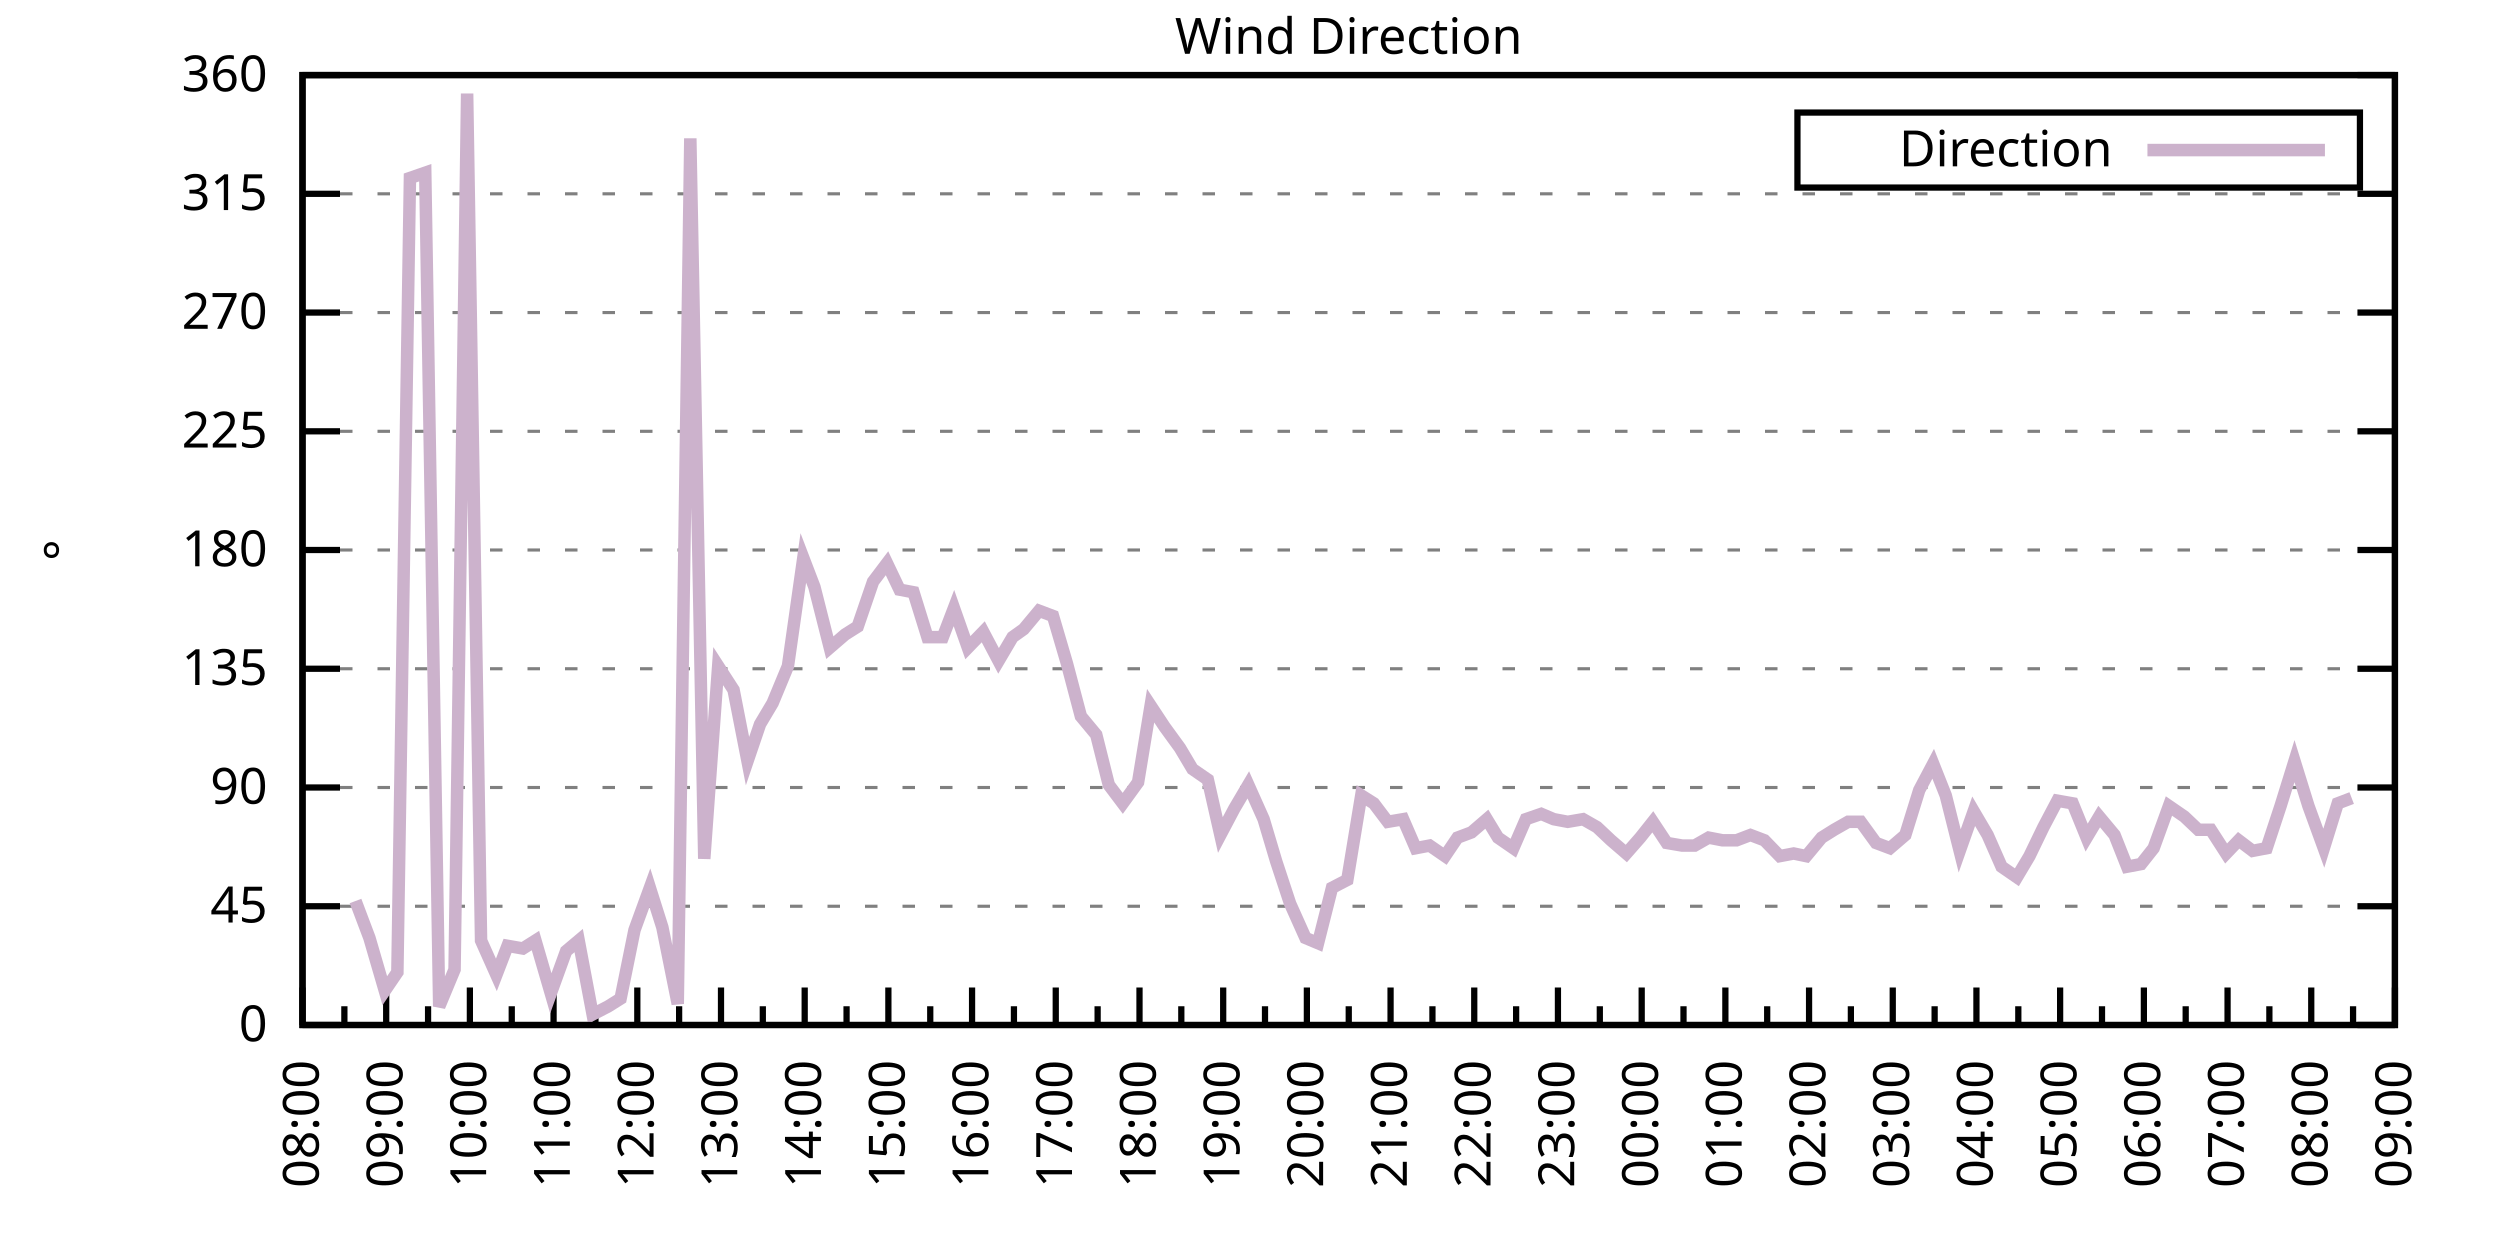
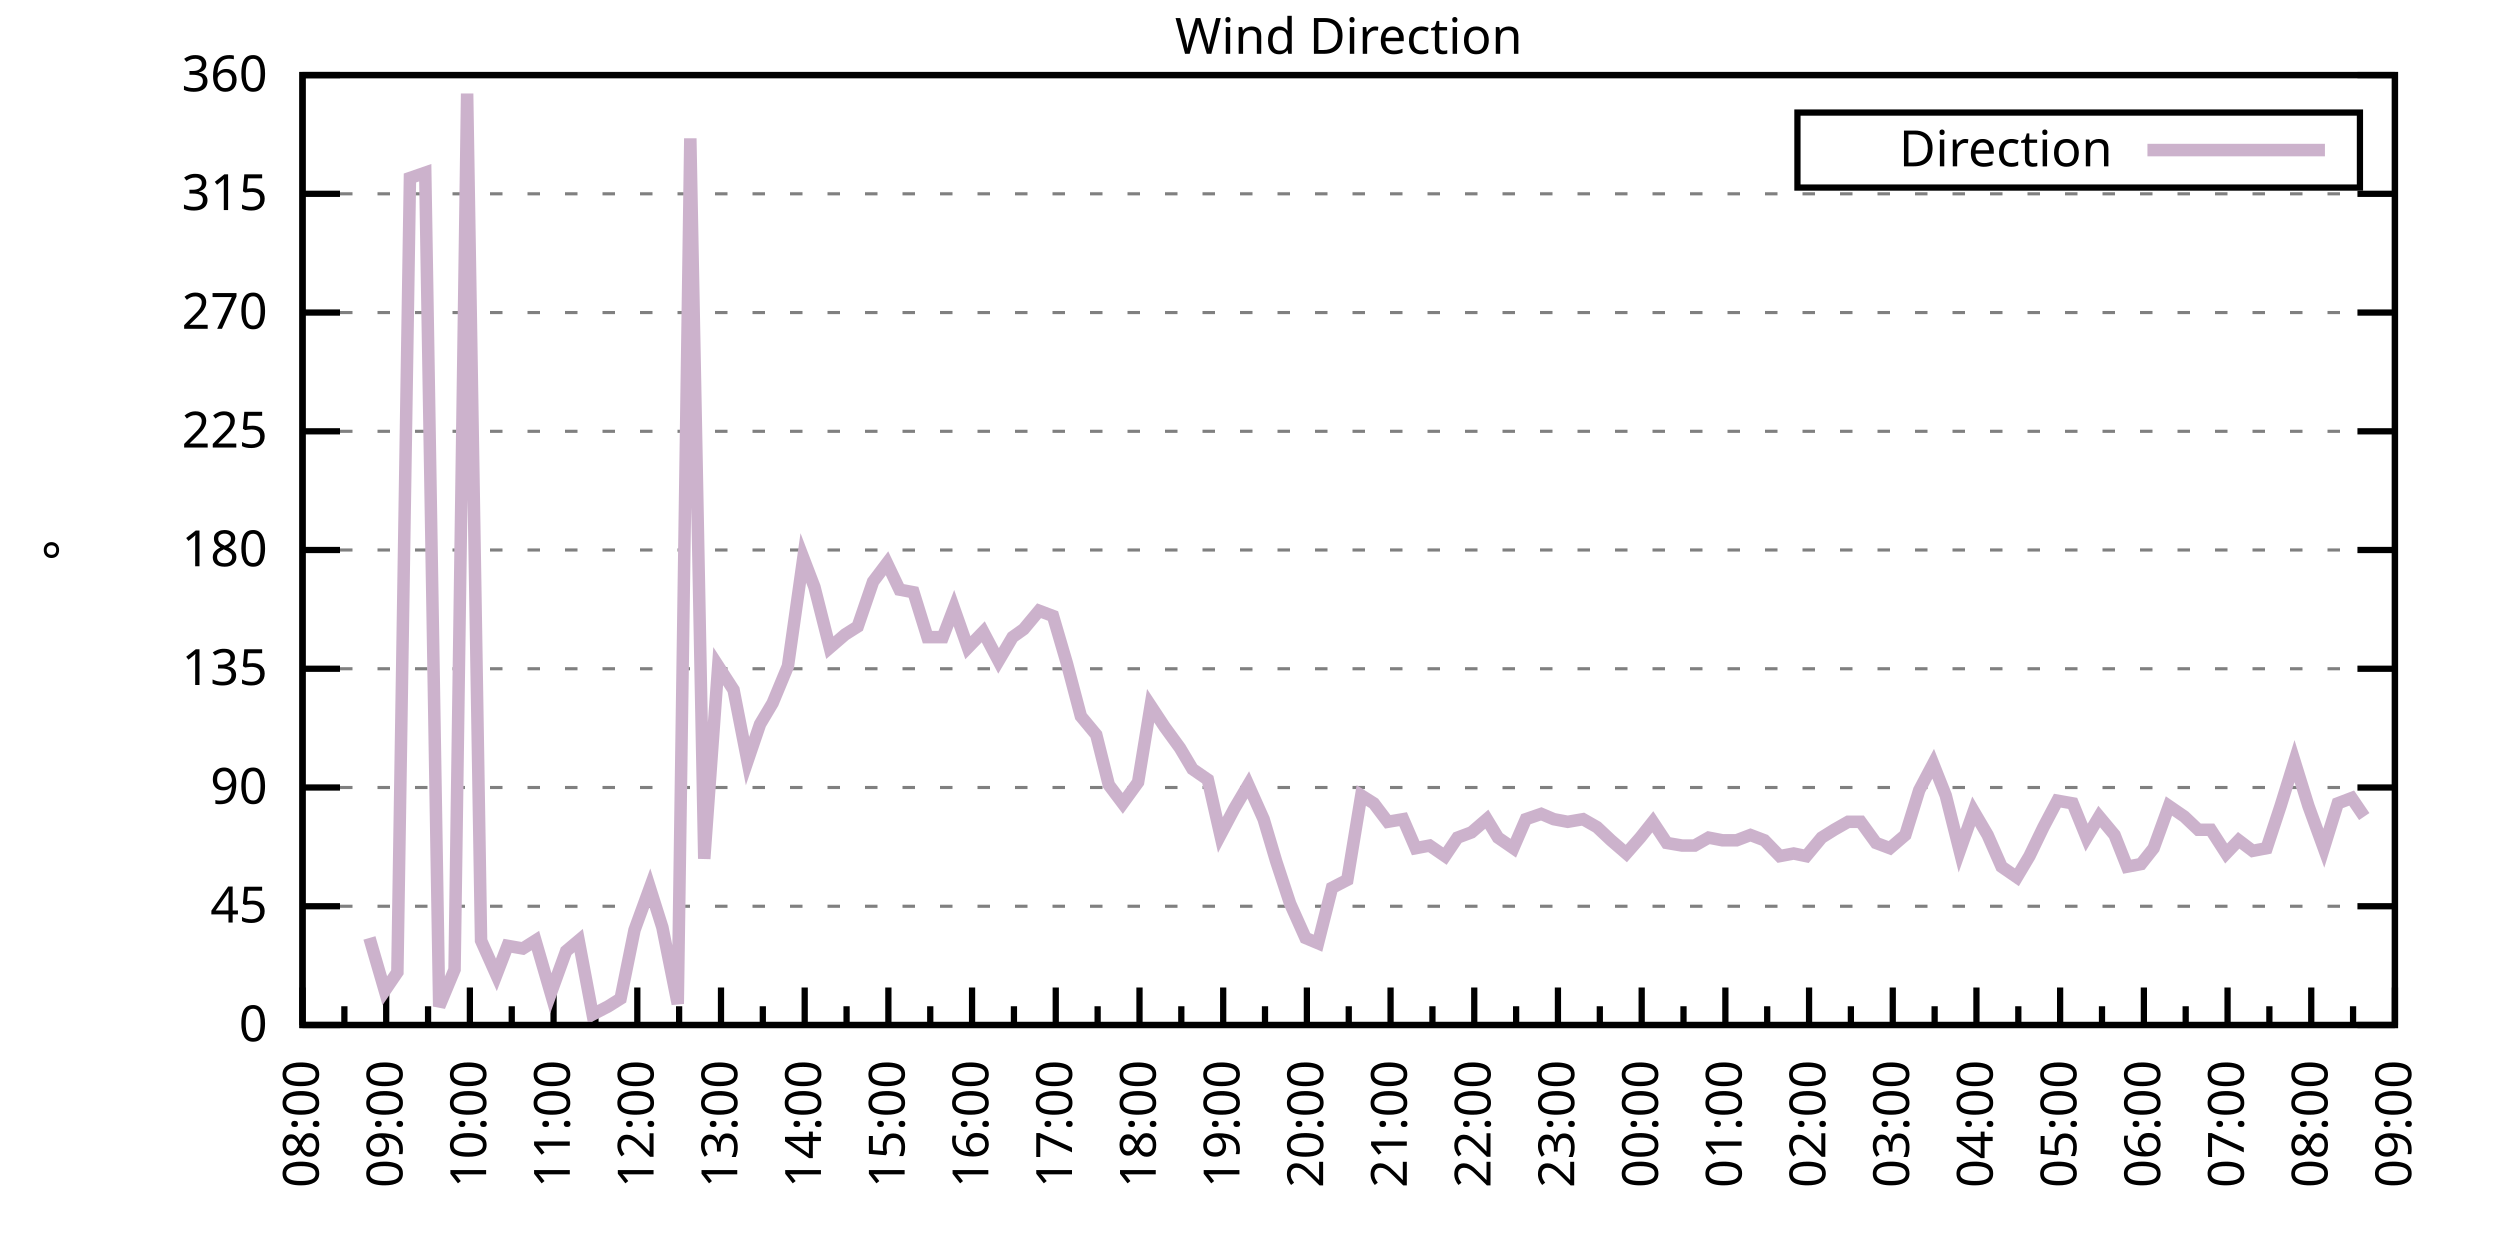
<svg xmlns="http://www.w3.org/2000/svg" xmlns:xlink="http://www.w3.org/1999/xlink" width="400" height="200" viewBox="0 0 400 200">
  <g id="gnuplot_canvas">
    <rect x="0" y="0" width="400" height="200" fill="none" />
    <defs>
      <circle id="gpDot" r="0.5" stroke-width="0.5" stroke="currentColor" />
      <path id="gpPt0" stroke-width="0.333" stroke="currentColor" d="M-1,0 h2 M0,-1 v2" />
      <path id="gpPt1" stroke-width="0.333" stroke="currentColor" d="M-1,-1 L1,1 M1,-1 L-1,1" />
      <path id="gpPt2" stroke-width="0.333" stroke="currentColor" d="M-1,0 L1,0 M0,-1 L0,1 M-1,-1 L1,1 M-1,1 L1,-1" />
      <rect id="gpPt3" stroke-width="0.333" stroke="currentColor" x="-1" y="-1" width="2" height="2" />
      <rect id="gpPt4" stroke-width="0.333" stroke="currentColor" fill="currentColor" x="-1" y="-1" width="2" height="2" />
      <circle id="gpPt5" stroke-width="0.333" stroke="currentColor" cx="0" cy="0" r="1" />
      <use xlink:href="#gpPt5" id="gpPt6" fill="currentColor" stroke="none" />
      <path id="gpPt7" stroke-width="0.333" stroke="currentColor" d="M0,-1.33 L-1.33,0.67 L1.33,0.67 z" />
      <use xlink:href="#gpPt7" id="gpPt8" fill="currentColor" stroke="none" />
      <use xlink:href="#gpPt7" id="gpPt9" stroke="currentColor" transform="rotate(180)" />
      <use xlink:href="#gpPt9" id="gpPt10" fill="currentColor" stroke="none" />
      <use xlink:href="#gpPt3" id="gpPt11" stroke="currentColor" transform="rotate(45)" />
      <use xlink:href="#gpPt11" id="gpPt12" fill="currentColor" stroke="none" />
      <path id="gpPt13" stroke-width="0.333" stroke="currentColor" d="M0,1.330 L1.265,0.411 L0.782,-1.067 L-0.782,-1.076 L-1.265,0.411 z" />
      <use xlink:href="#gpPt13" id="gpPt14" fill="currentColor" stroke="none" />
      <filter id="textbox" filterUnits="objectBoundingBox" x="0" y="0" height="1" width="1">
        <feFlood flood-color="white" flood-opacity="1" result="bgnd" />
        <feComposite in="SourceGraphic" in2="bgnd" operator="atop" />
      </filter>
      <filter id="greybox" filterUnits="objectBoundingBox" x="0" y="0" height="1" width="1">
        <feFlood flood-color="lightgrey" flood-opacity="1" result="grey" />
        <feComposite in="SourceGraphic" in2="grey" operator="atop" />
      </filter>
    </defs>
    <g fill="none" color="white" stroke="currentColor" stroke-width="1.00" stroke-linecap="butt" stroke-linejoin="miter">
</g>
    <g fill="none" color="black" stroke="currentColor" stroke-width="1.00" stroke-linecap="butt" stroke-linejoin="miter">
      <g stroke="none" shape-rendering="crispEdges">
        <polygon fill="rgb(255, 255, 255)" points="48.40,164.00 383.18,164.00 383.18,12.02 48.40,12.02 " />
      </g>
    </g>
    <g fill="none" color="black" stroke="currentColor" stroke-width="1.00" stroke-linecap="butt" stroke-linejoin="miter">
</g>
    <g fill="none" color="black" stroke="black" stroke-width="0.50" stroke-linecap="butt" stroke-linejoin="miter">
</g>
    <g fill="none" color="gray" stroke="currentColor" stroke-width="0.50" stroke-linecap="butt" stroke-linejoin="miter">
      <path stroke="gray" stroke-dasharray="2,4" class="gridline" d="M48.40,164.00 L383.19,164.00  " />
    </g>
    <g fill="none" color="gray" stroke="gray" stroke-width="1.00" stroke-linecap="butt" stroke-linejoin="miter">
</g>
    <g fill="none" color="black" stroke="currentColor" stroke-width="1.00" stroke-linecap="butt" stroke-linejoin="miter">
      <path stroke="black" d="M48.40,164.00 L54.40,164.00 M383.19,164.00 L377.19,164.00  " />
      <g transform="translate(42.80,166.60)" stroke="none" fill="black" font-family="Sans" font-size="8.00" text-anchor="end">
        <text>
          <tspan font-family="Sans"> 0</tspan>
        </text>
      </g>
    </g>
    <g fill="none" color="black" stroke="currentColor" stroke-width="1.00" stroke-linecap="butt" stroke-linejoin="miter">
</g>
    <g fill="none" color="black" stroke="black" stroke-width="0.50" stroke-linecap="butt" stroke-linejoin="miter">
</g>
    <g fill="none" color="gray" stroke="currentColor" stroke-width="0.50" stroke-linecap="butt" stroke-linejoin="miter">
      <path stroke="gray" stroke-dasharray="2,4" class="gridline" d="M48.40,145.00 L383.19,145.00  " />
    </g>
    <g fill="none" color="gray" stroke="gray" stroke-width="1.00" stroke-linecap="butt" stroke-linejoin="miter">
</g>
    <g fill="none" color="black" stroke="currentColor" stroke-width="1.00" stroke-linecap="butt" stroke-linejoin="miter">
      <path stroke="black" d="M48.40,145.00 L54.40,145.00 M383.19,145.00 L377.19,145.00  " />
      <g transform="translate(42.80,147.60)" stroke="none" fill="black" font-family="Sans" font-size="8.00" text-anchor="end">
        <text>
          <tspan font-family="Sans"> 45</tspan>
        </text>
      </g>
    </g>
    <g fill="none" color="black" stroke="currentColor" stroke-width="1.00" stroke-linecap="butt" stroke-linejoin="miter">
</g>
    <g fill="none" color="black" stroke="black" stroke-width="0.50" stroke-linecap="butt" stroke-linejoin="miter">
</g>
    <g fill="none" color="gray" stroke="currentColor" stroke-width="0.50" stroke-linecap="butt" stroke-linejoin="miter">
      <path stroke="gray" stroke-dasharray="2,4" class="gridline" d="M48.40,126.00 L383.19,126.00  " />
    </g>
    <g fill="none" color="gray" stroke="gray" stroke-width="1.00" stroke-linecap="butt" stroke-linejoin="miter">
</g>
    <g fill="none" color="black" stroke="currentColor" stroke-width="1.00" stroke-linecap="butt" stroke-linejoin="miter">
      <path stroke="black" d="M48.40,126.00 L54.40,126.00 M383.19,126.00 L377.19,126.00  " />
      <g transform="translate(42.80,128.60)" stroke="none" fill="black" font-family="Sans" font-size="8.00" text-anchor="end">
        <text>
          <tspan font-family="Sans"> 90</tspan>
        </text>
      </g>
    </g>
    <g fill="none" color="black" stroke="currentColor" stroke-width="1.00" stroke-linecap="butt" stroke-linejoin="miter">
</g>
    <g fill="none" color="black" stroke="black" stroke-width="0.50" stroke-linecap="butt" stroke-linejoin="miter">
</g>
    <g fill="none" color="gray" stroke="currentColor" stroke-width="0.50" stroke-linecap="butt" stroke-linejoin="miter">
      <path stroke="gray" stroke-dasharray="2,4" class="gridline" d="M48.40,107.00 L383.19,107.00  " />
    </g>
    <g fill="none" color="gray" stroke="gray" stroke-width="1.00" stroke-linecap="butt" stroke-linejoin="miter">
</g>
    <g fill="none" color="black" stroke="currentColor" stroke-width="1.00" stroke-linecap="butt" stroke-linejoin="miter">
      <path stroke="black" d="M48.40,107.00 L54.40,107.00 M383.19,107.00 L377.19,107.00  " />
      <g transform="translate(42.80,109.60)" stroke="none" fill="black" font-family="Sans" font-size="8.00" text-anchor="end">
        <text>
          <tspan font-family="Sans"> 135</tspan>
        </text>
      </g>
    </g>
    <g fill="none" color="black" stroke="currentColor" stroke-width="1.00" stroke-linecap="butt" stroke-linejoin="miter">
</g>
    <g fill="none" color="black" stroke="black" stroke-width="0.50" stroke-linecap="butt" stroke-linejoin="miter">
</g>
    <g fill="none" color="gray" stroke="currentColor" stroke-width="0.50" stroke-linecap="butt" stroke-linejoin="miter">
      <path stroke="gray" stroke-dasharray="2,4" class="gridline" d="M48.40,88.00 L383.19,88.00  " />
    </g>
    <g fill="none" color="gray" stroke="gray" stroke-width="1.00" stroke-linecap="butt" stroke-linejoin="miter">
</g>
    <g fill="none" color="black" stroke="currentColor" stroke-width="1.00" stroke-linecap="butt" stroke-linejoin="miter">
      <path stroke="black" d="M48.40,88.00 L54.40,88.00 M383.19,88.00 L377.19,88.00  " />
      <g transform="translate(42.80,90.60)" stroke="none" fill="black" font-family="Sans" font-size="8.00" text-anchor="end">
        <text>
          <tspan font-family="Sans"> 180</tspan>
        </text>
      </g>
    </g>
    <g fill="none" color="black" stroke="currentColor" stroke-width="1.00" stroke-linecap="butt" stroke-linejoin="miter">
</g>
    <g fill="none" color="black" stroke="black" stroke-width="0.50" stroke-linecap="butt" stroke-linejoin="miter">
</g>
    <g fill="none" color="gray" stroke="currentColor" stroke-width="0.50" stroke-linecap="butt" stroke-linejoin="miter">
      <path stroke="gray" stroke-dasharray="2,4" class="gridline" d="M48.40,69.01 L383.19,69.01  " />
    </g>
    <g fill="none" color="gray" stroke="gray" stroke-width="1.00" stroke-linecap="butt" stroke-linejoin="miter">
</g>
    <g fill="none" color="black" stroke="currentColor" stroke-width="1.00" stroke-linecap="butt" stroke-linejoin="miter">
      <path stroke="black" d="M48.40,69.01 L54.40,69.01 M383.19,69.01 L377.19,69.01  " />
      <g transform="translate(42.80,71.61)" stroke="none" fill="black" font-family="Sans" font-size="8.00" text-anchor="end">
        <text>
          <tspan font-family="Sans"> 225</tspan>
        </text>
      </g>
    </g>
    <g fill="none" color="black" stroke="currentColor" stroke-width="1.00" stroke-linecap="butt" stroke-linejoin="miter">
</g>
    <g fill="none" color="black" stroke="black" stroke-width="0.50" stroke-linecap="butt" stroke-linejoin="miter">
</g>
    <g fill="none" color="gray" stroke="currentColor" stroke-width="0.50" stroke-linecap="butt" stroke-linejoin="miter">
      <path stroke="gray" stroke-dasharray="2,4" class="gridline" d="M48.40,50.01 L383.19,50.01  " />
    </g>
    <g fill="none" color="gray" stroke="gray" stroke-width="1.00" stroke-linecap="butt" stroke-linejoin="miter">
</g>
    <g fill="none" color="black" stroke="currentColor" stroke-width="1.00" stroke-linecap="butt" stroke-linejoin="miter">
      <path stroke="black" d="M48.40,50.01 L54.40,50.01 M383.19,50.01 L377.19,50.01  " />
      <g transform="translate(42.80,52.61)" stroke="none" fill="black" font-family="Sans" font-size="8.00" text-anchor="end">
        <text>
          <tspan font-family="Sans"> 270</tspan>
        </text>
      </g>
    </g>
    <g fill="none" color="black" stroke="currentColor" stroke-width="1.00" stroke-linecap="butt" stroke-linejoin="miter">
</g>
    <g fill="none" color="black" stroke="black" stroke-width="0.50" stroke-linecap="butt" stroke-linejoin="miter">
</g>
    <g fill="none" color="gray" stroke="currentColor" stroke-width="0.50" stroke-linecap="butt" stroke-linejoin="miter">
      <path stroke="gray" stroke-dasharray="2,4" class="gridline" d="M48.40,31.01 L383.19,31.01  " />
    </g>
    <g fill="none" color="gray" stroke="gray" stroke-width="1.00" stroke-linecap="butt" stroke-linejoin="miter">
</g>
    <g fill="none" color="black" stroke="currentColor" stroke-width="1.00" stroke-linecap="butt" stroke-linejoin="miter">
      <path stroke="black" d="M48.40,31.01 L54.40,31.01 M383.19,31.01 L377.19,31.01  " />
      <g transform="translate(42.80,33.61)" stroke="none" fill="black" font-family="Sans" font-size="8.00" text-anchor="end">
        <text>
          <tspan font-family="Sans"> 315</tspan>
        </text>
      </g>
    </g>
    <g fill="none" color="black" stroke="currentColor" stroke-width="1.00" stroke-linecap="butt" stroke-linejoin="miter">
</g>
    <g fill="none" color="black" stroke="black" stroke-width="0.50" stroke-linecap="butt" stroke-linejoin="miter">
</g>
    <g fill="none" color="gray" stroke="currentColor" stroke-width="0.50" stroke-linecap="butt" stroke-linejoin="miter">
      <path stroke="gray" stroke-dasharray="2,4" class="gridline" d="M48.40,12.01 L383.19,12.01  " />
    </g>
    <g fill="none" color="gray" stroke="gray" stroke-width="1.00" stroke-linecap="butt" stroke-linejoin="miter">
</g>
    <g fill="none" color="black" stroke="currentColor" stroke-width="1.00" stroke-linecap="butt" stroke-linejoin="miter">
      <path stroke="black" d="M48.40,12.01 L54.40,12.01 M383.19,12.01 L377.19,12.01  " />
      <g transform="translate(42.80,14.61)" stroke="none" fill="black" font-family="Sans" font-size="8.00" text-anchor="end">
        <text>
          <tspan font-family="Sans"> 360</tspan>
        </text>
      </g>
    </g>
    <g fill="none" color="black" stroke="currentColor" stroke-width="1.00" stroke-linecap="butt" stroke-linejoin="miter">
      <path stroke="black" d="M48.40,164.00 L48.40,158.00  " />
      <g transform="translate(51.00,169.60) rotate(270)" stroke="none" fill="black" font-family="Sans" font-size="8.00" text-anchor="end">
        <text>
          <tspan font-family="Sans">08:00</tspan>
        </text>
      </g>
    </g>
    <g fill="none" color="black" stroke="currentColor" stroke-width="1.00" stroke-linecap="butt" stroke-linejoin="miter">
      <path stroke="black" d="M55.10,164.00 L55.10,161.00 M61.79,164.00 L61.79,158.00  " />
      <g transform="translate(64.39,169.60) rotate(270)" stroke="none" fill="black" font-family="Sans" font-size="8.00" text-anchor="end">
        <text>
          <tspan font-family="Sans">09:00</tspan>
        </text>
      </g>
    </g>
    <g fill="none" color="black" stroke="currentColor" stroke-width="1.00" stroke-linecap="butt" stroke-linejoin="miter">
      <path stroke="black" d="M68.49,164.00 L68.49,161.00 M75.18,164.00 L75.18,158.00  " />
      <g transform="translate(77.78,169.60) rotate(270)" stroke="none" fill="black" font-family="Sans" font-size="8.00" text-anchor="end">
        <text>
          <tspan font-family="Sans">10:00</tspan>
        </text>
      </g>
    </g>
    <g fill="none" color="black" stroke="currentColor" stroke-width="1.00" stroke-linecap="butt" stroke-linejoin="miter">
      <path stroke="black" d="M81.88,164.00 L81.88,161.00 M88.57,164.00 L88.57,158.00  " />
      <g transform="translate(91.17,169.60) rotate(270)" stroke="none" fill="black" font-family="Sans" font-size="8.00" text-anchor="end">
        <text>
          <tspan font-family="Sans">11:00</tspan>
        </text>
      </g>
    </g>
    <g fill="none" color="black" stroke="currentColor" stroke-width="1.00" stroke-linecap="butt" stroke-linejoin="miter">
      <path stroke="black" d="M95.27,164.00 L95.27,161.00 M101.97,164.00 L101.97,158.00  " />
      <g transform="translate(104.57,169.60) rotate(270)" stroke="none" fill="black" font-family="Sans" font-size="8.00" text-anchor="end">
        <text>
          <tspan font-family="Sans">12:00</tspan>
        </text>
      </g>
    </g>
    <g fill="none" color="black" stroke="currentColor" stroke-width="1.00" stroke-linecap="butt" stroke-linejoin="miter">
      <path stroke="black" d="M108.66,164.00 L108.66,161.00 M115.36,164.00 L115.36,158.00  " />
      <g transform="translate(117.96,169.60) rotate(270)" stroke="none" fill="black" font-family="Sans" font-size="8.00" text-anchor="end">
        <text>
          <tspan font-family="Sans">13:00</tspan>
        </text>
      </g>
    </g>
    <g fill="none" color="black" stroke="currentColor" stroke-width="1.00" stroke-linecap="butt" stroke-linejoin="miter">
      <path stroke="black" d="M122.05,164.00 L122.05,161.00 M128.75,164.00 L128.75,158.00  " />
      <g transform="translate(131.35,169.60) rotate(270)" stroke="none" fill="black" font-family="Sans" font-size="8.00" text-anchor="end">
        <text>
          <tspan font-family="Sans">14:00</tspan>
        </text>
      </g>
    </g>
    <g fill="none" color="black" stroke="currentColor" stroke-width="1.00" stroke-linecap="butt" stroke-linejoin="miter">
      <path stroke="black" d="M135.45,164.00 L135.45,161.00 M142.14,164.00 L142.14,158.00  " />
      <g transform="translate(144.74,169.60) rotate(270)" stroke="none" fill="black" font-family="Sans" font-size="8.00" text-anchor="end">
        <text>
          <tspan font-family="Sans">15:00</tspan>
        </text>
      </g>
    </g>
    <g fill="none" color="black" stroke="currentColor" stroke-width="1.00" stroke-linecap="butt" stroke-linejoin="miter">
      <path stroke="black" d="M148.84,164.00 L148.84,161.00 M155.53,164.00 L155.53,158.00  " />
      <g transform="translate(158.13,169.60) rotate(270)" stroke="none" fill="black" font-family="Sans" font-size="8.00" text-anchor="end">
        <text>
          <tspan font-family="Sans">16:00</tspan>
        </text>
      </g>
    </g>
    <g fill="none" color="black" stroke="currentColor" stroke-width="1.00" stroke-linecap="butt" stroke-linejoin="miter">
      <path stroke="black" d="M162.23,164.00 L162.23,161.00 M168.92,164.00 L168.92,158.00  " />
      <g transform="translate(171.52,169.60) rotate(270)" stroke="none" fill="black" font-family="Sans" font-size="8.00" text-anchor="end">
        <text>
          <tspan font-family="Sans">17:00</tspan>
        </text>
      </g>
    </g>
    <g fill="none" color="black" stroke="currentColor" stroke-width="1.00" stroke-linecap="butt" stroke-linejoin="miter">
      <path stroke="black" d="M175.62,164.00 L175.62,161.00 M182.32,164.00 L182.32,158.00  " />
      <g transform="translate(184.92,169.60) rotate(270)" stroke="none" fill="black" font-family="Sans" font-size="8.00" text-anchor="end">
        <text>
          <tspan font-family="Sans">18:00</tspan>
        </text>
      </g>
    </g>
    <g fill="none" color="black" stroke="currentColor" stroke-width="1.00" stroke-linecap="butt" stroke-linejoin="miter">
      <path stroke="black" d="M189.01,164.00 L189.01,161.00 M195.71,164.00 L195.71,158.00  " />
      <g transform="translate(198.31,169.60) rotate(270)" stroke="none" fill="black" font-family="Sans" font-size="8.00" text-anchor="end">
        <text>
          <tspan font-family="Sans">19:00</tspan>
        </text>
      </g>
    </g>
    <g fill="none" color="black" stroke="currentColor" stroke-width="1.00" stroke-linecap="butt" stroke-linejoin="miter">
      <path stroke="black" d="M202.40,164.00 L202.40,161.00 M209.10,164.00 L209.10,158.00  " />
      <g transform="translate(211.70,169.60) rotate(270)" stroke="none" fill="black" font-family="Sans" font-size="8.00" text-anchor="end">
        <text>
          <tspan font-family="Sans">20:00</tspan>
        </text>
      </g>
    </g>
    <g fill="none" color="black" stroke="currentColor" stroke-width="1.00" stroke-linecap="butt" stroke-linejoin="miter">
      <path stroke="black" d="M215.80,164.00 L215.80,161.00 M222.49,164.00 L222.49,158.00  " />
      <g transform="translate(225.09,169.60) rotate(270)" stroke="none" fill="black" font-family="Sans" font-size="8.00" text-anchor="end">
        <text>
          <tspan font-family="Sans">21:00</tspan>
        </text>
      </g>
    </g>
    <g fill="none" color="black" stroke="currentColor" stroke-width="1.00" stroke-linecap="butt" stroke-linejoin="miter">
      <path stroke="black" d="M229.19,164.00 L229.19,161.00 M235.88,164.00 L235.88,158.00  " />
      <g transform="translate(238.48,169.60) rotate(270)" stroke="none" fill="black" font-family="Sans" font-size="8.00" text-anchor="end">
        <text>
          <tspan font-family="Sans">22:00</tspan>
        </text>
      </g>
    </g>
    <g fill="none" color="black" stroke="currentColor" stroke-width="1.00" stroke-linecap="butt" stroke-linejoin="miter">
      <path stroke="black" d="M242.58,164.00 L242.58,161.00 M249.27,164.00 L249.27,158.00  " />
      <g transform="translate(251.87,169.60) rotate(270)" stroke="none" fill="black" font-family="Sans" font-size="8.00" text-anchor="end">
        <text>
          <tspan font-family="Sans">23:00</tspan>
        </text>
      </g>
    </g>
    <g fill="none" color="black" stroke="currentColor" stroke-width="1.00" stroke-linecap="butt" stroke-linejoin="miter">
      <path stroke="black" d="M255.97,164.00 L255.97,161.00 M262.67,164.00 L262.67,158.00  " />
      <g transform="translate(265.27,169.60) rotate(270)" stroke="none" fill="black" font-family="Sans" font-size="8.00" text-anchor="end">
        <text>
          <tspan font-family="Sans">00:00</tspan>
        </text>
      </g>
    </g>
    <g fill="none" color="black" stroke="currentColor" stroke-width="1.00" stroke-linecap="butt" stroke-linejoin="miter">
      <path stroke="black" d="M269.36,164.00 L269.36,161.00 M276.06,164.00 L276.06,158.00  " />
      <g transform="translate(278.66,169.60) rotate(270)" stroke="none" fill="black" font-family="Sans" font-size="8.00" text-anchor="end">
        <text>
          <tspan font-family="Sans">01:00</tspan>
        </text>
      </g>
    </g>
    <g fill="none" color="black" stroke="currentColor" stroke-width="1.00" stroke-linecap="butt" stroke-linejoin="miter">
      <path stroke="black" d="M282.75,164.00 L282.75,161.00 M289.45,164.00 L289.45,158.00  " />
      <g transform="translate(292.05,169.60) rotate(270)" stroke="none" fill="black" font-family="Sans" font-size="8.00" text-anchor="end">
        <text>
          <tspan font-family="Sans">02:00</tspan>
        </text>
      </g>
    </g>
    <g fill="none" color="black" stroke="currentColor" stroke-width="1.00" stroke-linecap="butt" stroke-linejoin="miter">
      <path stroke="black" d="M296.14,164.00 L296.14,161.00 M302.84,164.00 L302.84,158.00  " />
      <g transform="translate(305.44,169.60) rotate(270)" stroke="none" fill="black" font-family="Sans" font-size="8.00" text-anchor="end">
        <text>
          <tspan font-family="Sans">03:00</tspan>
        </text>
      </g>
    </g>
    <g fill="none" color="black" stroke="currentColor" stroke-width="1.00" stroke-linecap="butt" stroke-linejoin="miter">
      <path stroke="black" d="M309.54,164.00 L309.54,161.00 M316.23,164.00 L316.23,158.00  " />
      <g transform="translate(318.83,169.60) rotate(270)" stroke="none" fill="black" font-family="Sans" font-size="8.00" text-anchor="end">
        <text>
          <tspan font-family="Sans">04:00</tspan>
        </text>
      </g>
    </g>
    <g fill="none" color="black" stroke="currentColor" stroke-width="1.00" stroke-linecap="butt" stroke-linejoin="miter">
      <path stroke="black" d="M322.93,164.00 L322.93,161.00 M329.62,164.00 L329.62,158.00  " />
      <g transform="translate(332.22,169.60) rotate(270)" stroke="none" fill="black" font-family="Sans" font-size="8.00" text-anchor="end">
        <text>
          <tspan font-family="Sans">05:00</tspan>
        </text>
      </g>
    </g>
    <g fill="none" color="black" stroke="currentColor" stroke-width="1.00" stroke-linecap="butt" stroke-linejoin="miter">
      <path stroke="black" d="M336.32,164.00 L336.32,161.00 M343.02,164.00 L343.02,158.00  " />
      <g transform="translate(345.62,169.60) rotate(270)" stroke="none" fill="black" font-family="Sans" font-size="8.00" text-anchor="end">
        <text>
          <tspan font-family="Sans">06:00</tspan>
        </text>
      </g>
    </g>
    <g fill="none" color="black" stroke="currentColor" stroke-width="1.00" stroke-linecap="butt" stroke-linejoin="miter">
      <path stroke="black" d="M349.71,164.00 L349.71,161.00 M356.41,164.00 L356.41,158.00  " />
      <g transform="translate(359.01,169.60) rotate(270)" stroke="none" fill="black" font-family="Sans" font-size="8.00" text-anchor="end">
        <text>
          <tspan font-family="Sans">07:00</tspan>
        </text>
      </g>
    </g>
    <g fill="none" color="black" stroke="currentColor" stroke-width="1.00" stroke-linecap="butt" stroke-linejoin="miter">
      <path stroke="black" d="M363.10,164.00 L363.10,161.00 M369.80,164.00 L369.80,158.00  " />
      <g transform="translate(372.40,169.60) rotate(270)" stroke="none" fill="black" font-family="Sans" font-size="8.00" text-anchor="end">
        <text>
          <tspan font-family="Sans">08:00</tspan>
        </text>
      </g>
    </g>
    <g fill="none" color="black" stroke="currentColor" stroke-width="1.00" stroke-linecap="butt" stroke-linejoin="miter">
      <path stroke="black" d="M376.49,164.00 L376.49,161.00 M383.19,164.00 L383.19,158.00  " />
      <g transform="translate(385.79,169.60) rotate(270)" stroke="none" fill="black" font-family="Sans" font-size="8.00" text-anchor="end">
        <text>
          <tspan font-family="Sans">09:00</tspan>
        </text>
      </g>
    </g>
    <g fill="none" color="black" stroke="currentColor" stroke-width="1.00" stroke-linecap="butt" stroke-linejoin="miter">
</g>
    <g fill="none" color="black" stroke="currentColor" stroke-width="1.00" stroke-linecap="butt" stroke-linejoin="miter">
      <path stroke="black" d="M48.40,12.01 L48.40,164.00 L383.19,164.00 L383.19,12.01 L48.40,12.01 Z  " />
    </g>
    <g fill="none" color="black" stroke="currentColor" stroke-width="1.00" stroke-linecap="butt" stroke-linejoin="miter">
      <g transform="translate(12.80,88.01) rotate(270)" stroke="none" fill="black" font-family="Sans" font-size="8.00" text-anchor="middle">
        <text>
          <tspan font-family="Sans">°</tspan>
        </text>
      </g>
    </g>
    <g fill="none" color="black" stroke="currentColor" stroke-width="1.00" stroke-linecap="butt" stroke-linejoin="miter">
</g>
    <g fill="none" color="black" stroke="currentColor" stroke-width="1.00" stroke-linecap="butt" stroke-linejoin="miter">
      <path stroke="black" d="M287.59,30.01 L287.59,18.01 L377.59,18.01 L377.59,30.01 L287.59,30.01 Z  " />
    </g>
    <g id="Wind_direction_plot_1">
      <g fill="none" color="white" stroke="black" stroke-width="2.00" stroke-linecap="butt" stroke-linejoin="miter">
</g>
      <g fill="none" color="black" stroke="currentColor" stroke-width="2.00" stroke-linecap="butt" stroke-linejoin="miter">
        <g transform="translate(337.99,26.61)" stroke="none" fill="black" font-family="Sans" font-size="8.00" text-anchor="end">
          <text>
            <tspan font-family="Sans">Direction</tspan>
          </text>
        </g>
      </g>
      <g fill="none" color="black" stroke="currentColor" stroke-width="2.00" stroke-linecap="butt" stroke-linejoin="miter">
-         <path stroke="rgb(204, 178, 204)" d="M343.59,24.01 L371.99,24.01 M56.88,144.16 L59.11,150.07 L61.57,158.51 L63.58,155.56 L65.59,28.48 L68.04,27.63   L70.27,161.04 L72.73,155.13 L74.74,14.97 L76.97,150.49 L79.42,155.98 L81.21,151.33 L83.66,151.76 L85.67,150.49   L88.13,158.93 L90.58,152.18 L92.59,150.49 L94.82,162.31 L97.28,161.04 L99.29,159.78 L101.52,148.80 L103.98,142.05   L105.98,148.38 L108.44,160.62 L110.45,22.14 L112.68,137.40 L114.91,106.58 L117.37,110.38 L119.60,121.78 L121.61,115.87   L123.62,112.49 L126.07,106.58 L128.53,89.27 L130.31,93.92 L132.77,103.63 L135.22,101.52 L137.23,100.25 L139.69,93.07   L141.92,90.12 L143.93,94.34 L146.16,94.76 L148.39,101.94 L150.85,101.94 L152.63,97.29 L154.86,103.63 L157.32,101.09   L159.77,105.74 L162.01,101.94 L163.79,100.67 L166.25,97.72 L168.48,98.56 L170.71,106.16 L172.94,114.60 L175.40,117.56   L177.41,125.58 L179.64,128.54 L182.09,125.16 L184.10,112.91 L186.33,116.29 L188.79,119.67 L190.80,123.05 L193.25,124.74   L195.26,133.60 L197.49,129.38 L199.73,125.58 L202.18,131.07 L204.19,137.82 L206.42,144.58 L208.88,150.07 L210.88,150.91   L213.12,142.05 L215.57,140.78 L217.80,127.27 L219.81,128.54 L222.04,131.49 L224.50,131.07 L226.51,135.71 L228.74,135.29   L231.20,136.98 L233.20,134.02 L235.44,133.18 L237.89,131.07 L239.68,134.02 L242.13,135.71 L244.14,131.07 L246.60,130.22   L248.60,131.07 L250.84,131.49 L253.29,131.07 L255.52,132.34 L257.76,134.45 L260.21,136.56 L262.44,134.02 L264.45,131.49   L266.68,134.87 L269.14,135.29 L271.15,135.29 L273.38,134.02 L275.61,134.45 L277.84,134.45 L280.07,133.60 L282.31,134.45   L284.76,136.98 L286.99,136.56 L289.00,136.98 L291.46,134.02 L293.47,132.76 L295.70,131.49 L297.71,131.49 L300.16,134.87   L302.39,135.71 L304.85,133.60 L307.08,126.42 L309.31,122.20 L311.32,127.27 L313.55,136.14 L315.79,129.80 L318.02,133.60   L320.25,138.67 L322.70,140.36 L324.71,136.98 L326.95,132.34 L329.18,128.11 L331.63,128.54 L333.86,134.02 L335.87,130.65   L338.33,133.60 L340.34,138.67 L342.57,138.25 L344.58,135.71 L347.03,128.96 L349.49,130.65 L351.72,132.76 L353.73,132.76   L356.18,136.56 L358.19,134.45 L360.42,136.14 L362.66,135.71 L364.89,128.96 L367.12,121.78 L369.35,128.96 L371.81,135.71   L374.04,128.54 L376.27,127.69  " />
+         <path stroke="rgb(204, 178, 204)" d="M343.59,24.01 L371.99,24.01 M59.11,150.07 L61.57,158.51 L63.58,155.56 L65.59,28.48 L68.04,27.63 L70.27,161.04   L72.73,155.13 L74.74,14.97 L76.97,150.49 L79.42,155.98 L81.21,151.33 L83.66,151.76 L85.67,150.49 L88.13,158.93   L90.58,152.18 L92.59,150.49 L94.82,162.31 L97.28,161.04 L99.29,159.78 L101.52,148.80 L103.98,142.05 L105.98,148.38   L108.44,160.62 L110.45,22.14 L112.68,137.40 L114.91,106.58 L117.37,110.38 L119.60,121.78 L121.61,115.87 L123.62,112.49   L126.07,106.58 L128.53,89.27 L130.31,93.92 L132.77,103.63 L135.22,101.52 L137.23,100.25 L139.69,93.07 L141.92,90.12   L143.93,94.34 L146.16,94.76 L148.39,101.94 L150.85,101.94 L152.63,97.29 L154.86,103.63 L157.32,101.09 L159.77,105.74   L162.01,101.94 L163.79,100.67 L166.25,97.72 L168.48,98.56 L170.71,106.16 L172.94,114.60 L175.40,117.56 L177.41,125.58   L179.64,128.54 L182.09,125.16 L184.10,112.91 L186.33,116.29 L188.79,119.67 L190.80,123.05 L193.25,124.74 L195.26,133.60   L197.49,129.38 L199.73,125.58 L202.18,131.07 L204.19,137.82 L206.42,144.58 L208.88,150.07 L210.88,150.91 L213.12,142.05   L215.57,140.78 L217.80,127.27 L219.81,128.54 L222.04,131.49 L224.50,131.07 L226.51,135.71 L228.74,135.29 L231.20,136.98   L233.20,134.02 L235.44,133.18 L237.89,131.07 L239.68,134.02 L242.13,135.71 L244.14,131.07 L246.60,130.22 L248.60,131.07   L250.84,131.49 L253.29,131.07 L255.52,132.34 L257.76,134.45 L260.21,136.56 L262.44,134.02 L264.45,131.49 L266.68,134.87   L269.14,135.29 L271.15,135.29 L273.38,134.02 L275.61,134.45 L277.84,134.45 L280.07,133.60 L282.31,134.45 L284.76,136.98   L286.99,136.56 L289.00,136.98 L291.46,134.02 L293.47,132.76 L295.70,131.49 L297.71,131.49 L300.16,134.87 L302.39,135.71   L304.85,133.60 L307.08,126.42 L309.31,122.20 L311.32,127.27 L313.55,136.14 L315.79,129.80 L318.02,133.60 L320.25,138.67   L322.70,140.36 L324.71,136.98 L326.95,132.34 L329.18,128.11 L331.63,128.54 L333.86,134.02 L335.87,130.65 L338.33,133.60   L340.34,138.67 L342.57,138.25 L344.58,135.71 L347.03,128.96 L349.49,130.65 L351.72,132.76 L353.73,132.76 L356.18,136.56   L358.19,134.45 L360.42,136.14 L362.66,135.71 L364.89,128.96 L367.12,121.78 L369.35,128.96 L371.81,135.71 L374.04,128.54   L376.27,127.69 L378.28,130.65  " />
      </g>
    </g>
    <g fill="none" color="black" stroke="currentColor" stroke-width="2.00" stroke-linecap="butt" stroke-linejoin="miter">
</g>
    <g fill="none" color="black" stroke="black" stroke-width="1.00" stroke-linecap="butt" stroke-linejoin="miter">
</g>
    <g fill="none" color="black" stroke="currentColor" stroke-width="1.00" stroke-linecap="butt" stroke-linejoin="miter">
      <path stroke="black" d="M48.40,12.01 L48.40,164.00 L383.19,164.00 L383.19,12.01 L48.40,12.01 Z  " />
    </g>
    <g fill="none" color="black" stroke="currentColor" stroke-width="1.00" stroke-linecap="butt" stroke-linejoin="miter">
      <g transform="translate(215.79,8.61)" stroke="none" fill="black" font-family="Sans" font-size="8.00" text-anchor="middle">
        <text>
          <tspan font-family="Sans">Wind Direction</tspan>
        </text>
      </g>
    </g>
    <g fill="none" color="black" stroke="currentColor" stroke-width="1.00" stroke-linecap="butt" stroke-linejoin="miter">
</g>
  </g>
</svg>
